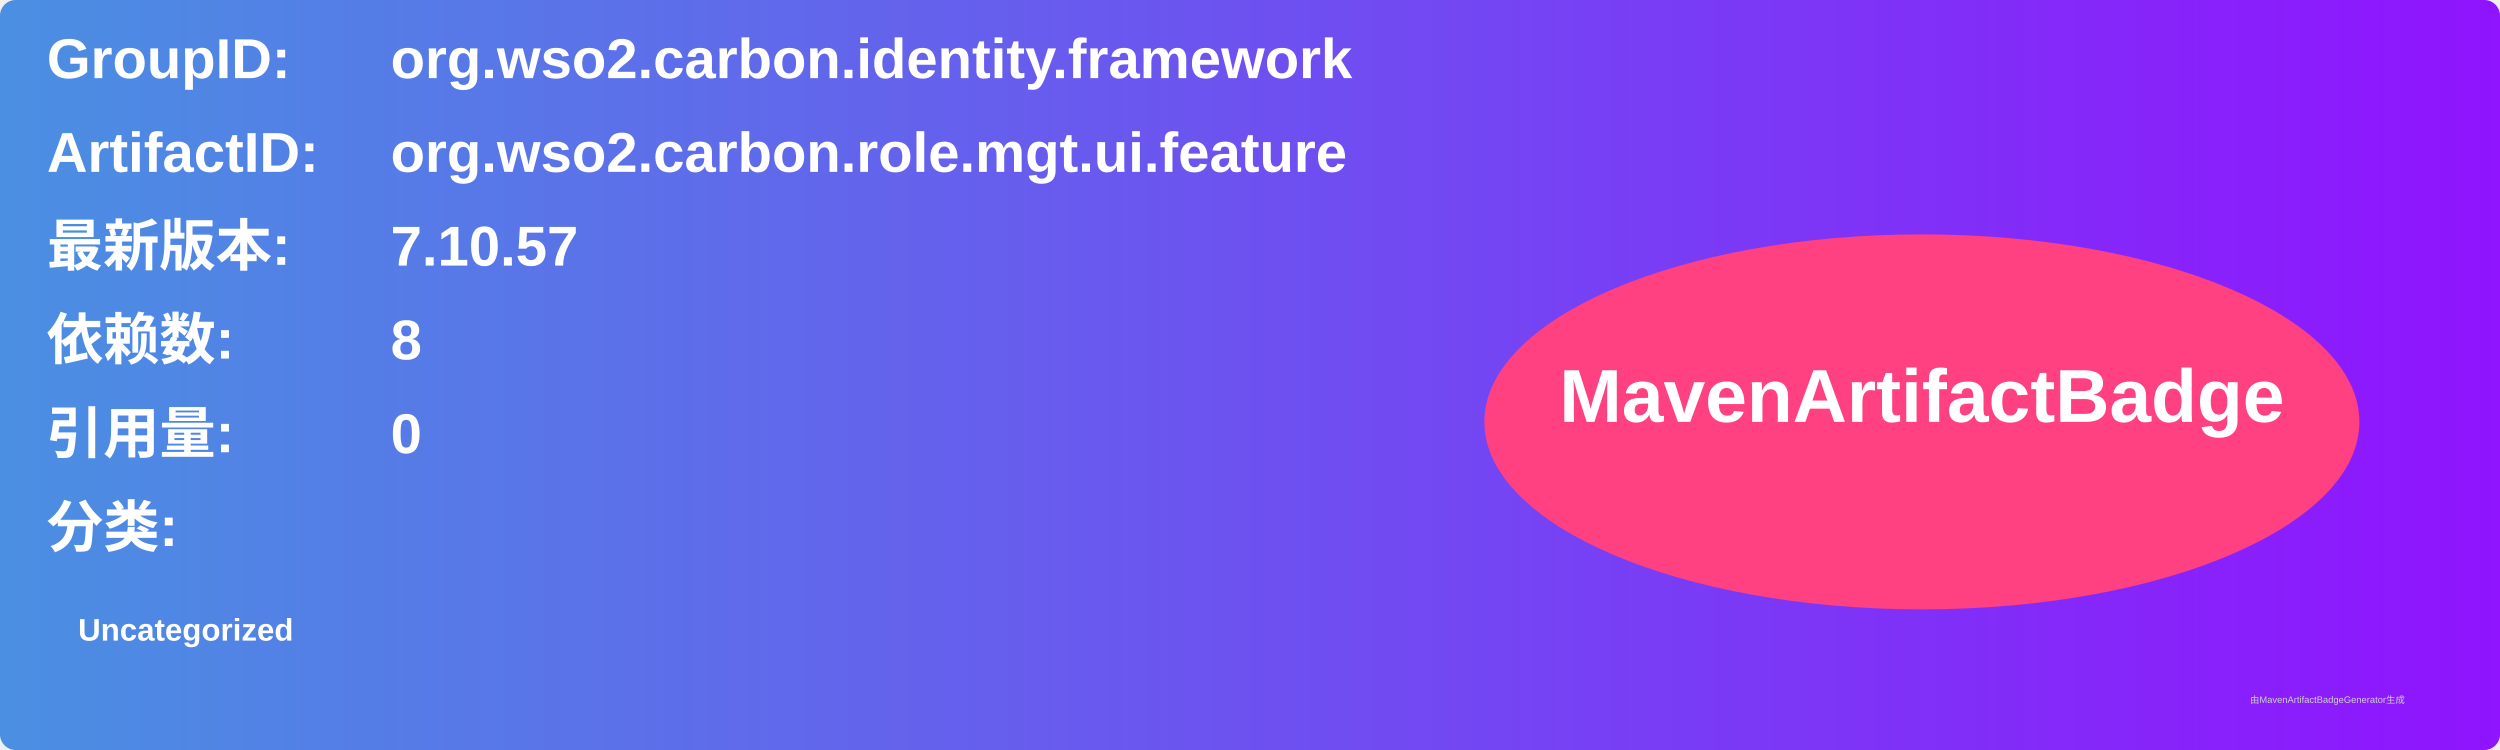
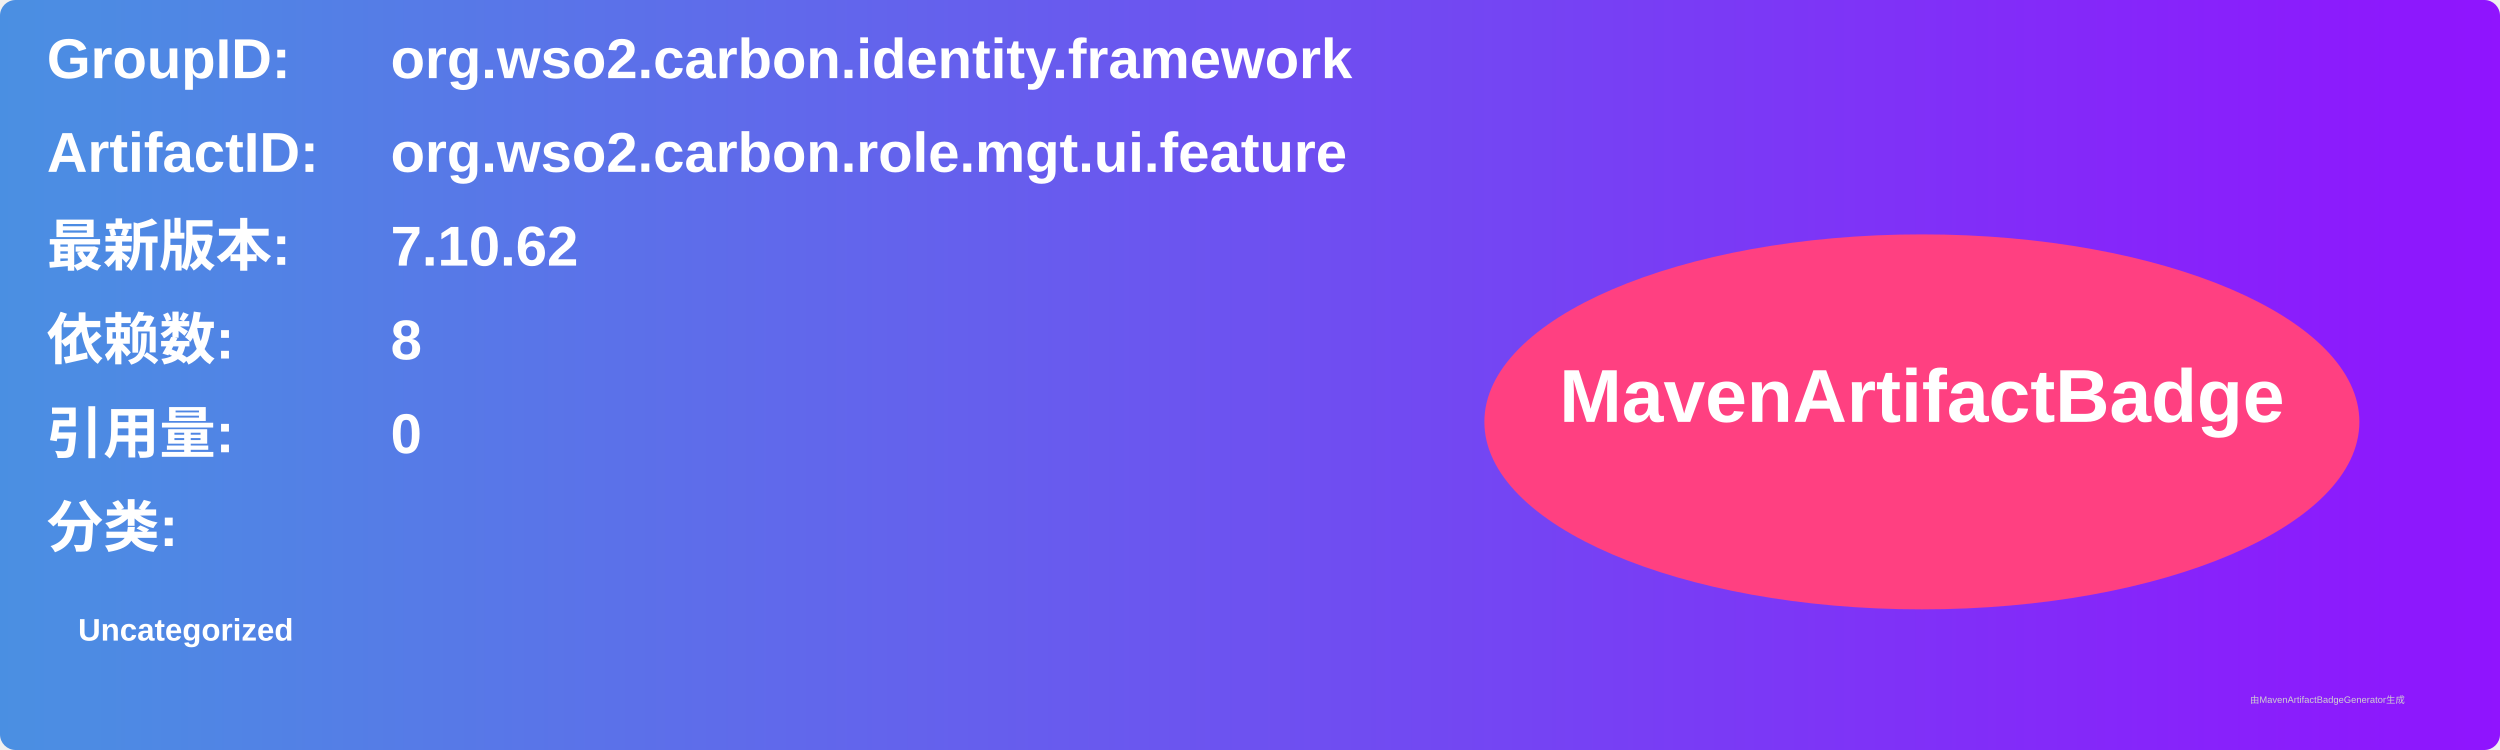
<svg xmlns="http://www.w3.org/2000/svg" width="800" height="240" viewBox="0 0 800 240">
  <linearGradient id="grad" x1="0%" y1="0%" x2="100%" y2="0%">
    <stop offset="0%" stop-color="#4a90e2" />
    <stop offset="100%" stop-color="#9013fe" />
  </linearGradient>
  <rect width="100%" height="100%" rx="5" ry="5" fill="url(#grad)" />
  <g transform="translate(15, 15)">
    <text x="0" y="10" font-family="Arial" font-size="18" fill="white" font-weight="bold" width="260">GroupID:</text>
    <text x="110" y="10" font-family="Arial" font-size="18" fill="white" font-weight="bold" width="460">org.wso2.carbon.identity.framework</text>
    <text x="0" y="40" font-family="Arial" font-size="18" fill="white" font-weight="bold" width="260">ArtifactID:</text>
    <text x="110" y="40" font-family="Arial" font-size="18" fill="white" font-weight="bold" width="460">org.wso2.carbon.role.mgt.ui.feature</text>
    <text x="0" y="70" font-family="Arial" font-size="18" fill="white" font-weight="bold">最新版本:</text>
    <text x="110" y="70" font-family="Arial" font-size="18" fill="white" font-weight="bold">
-       <tspan font-weight="bold">7.10.57</tspan>
+       <tspan font-weight="bold">7.10.62</tspan>
    </text>
    <text x="0" y="100" font-family="Arial" font-size="18" fill="white" font-weight="bold">依赖数: </text>
    <text x="110" y="100" font-family="Arial" font-size="18" fill="white">
      <tspan font-weight="bold">8</tspan>
    </text>
    <text x="0" y="130" font-family="Arial" font-size="18" fill="white" font-weight="bold">引用量: </text>
    <text x="110" y="130" font-family="Arial" font-size="18" fill="white">
      <tspan font-weight="bold">0</tspan>
    </text>
    <text x="0" y="160" font-family="Arial" font-size="18" fill="white" font-weight="bold">分类:</text>
    <text x="10" y="190" font-family="Arial" font-size="10" fill="white">
      <tspan font-weight="bold">Uncategorized</tspan>
    </text>
    <ellipse cx="600" cy="120" rx="140" ry="60" fill="#ff4081" />
    <text x="600" y="120" text-anchor="middle" font-family="Arial" font-size="24" fill="white" font-weight="bold">MavenArtifactBadge</text>
  </g>
  <text x="720" y="225" font-family="Arial" font-size="3" fill="#d0d0d0">由MavenArtifactBadgeGenerator生成</text>
</svg>
